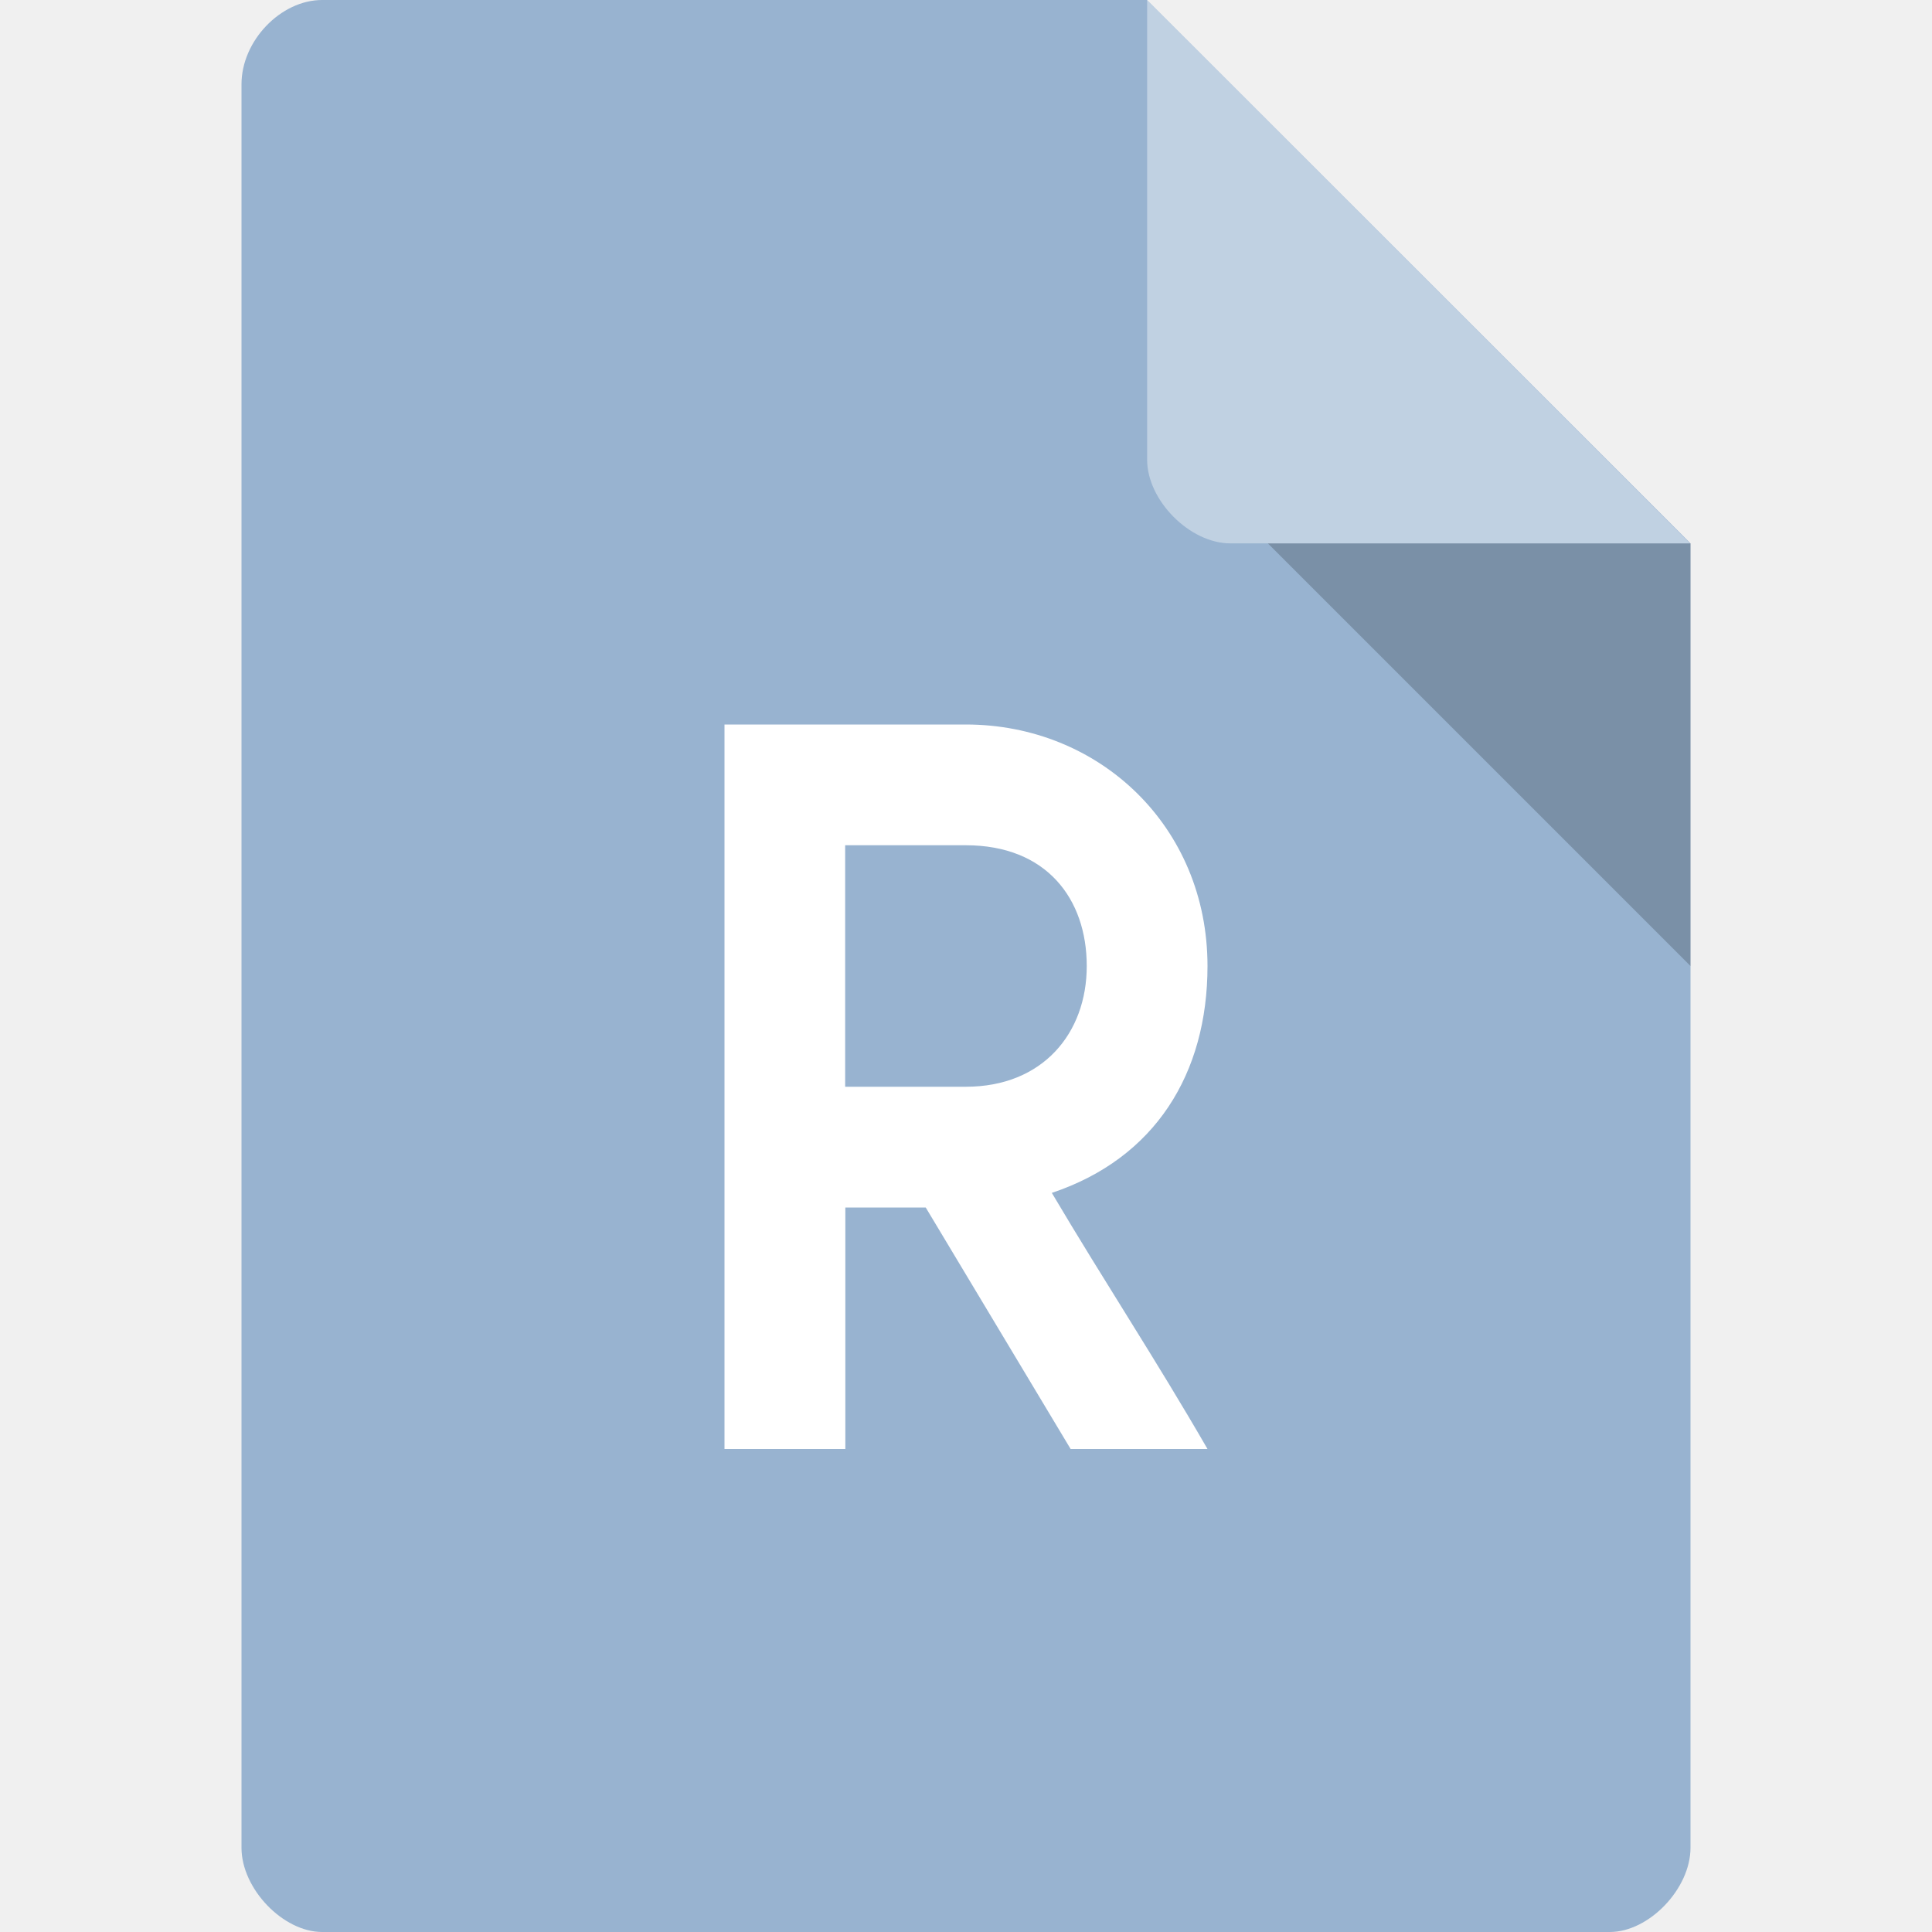
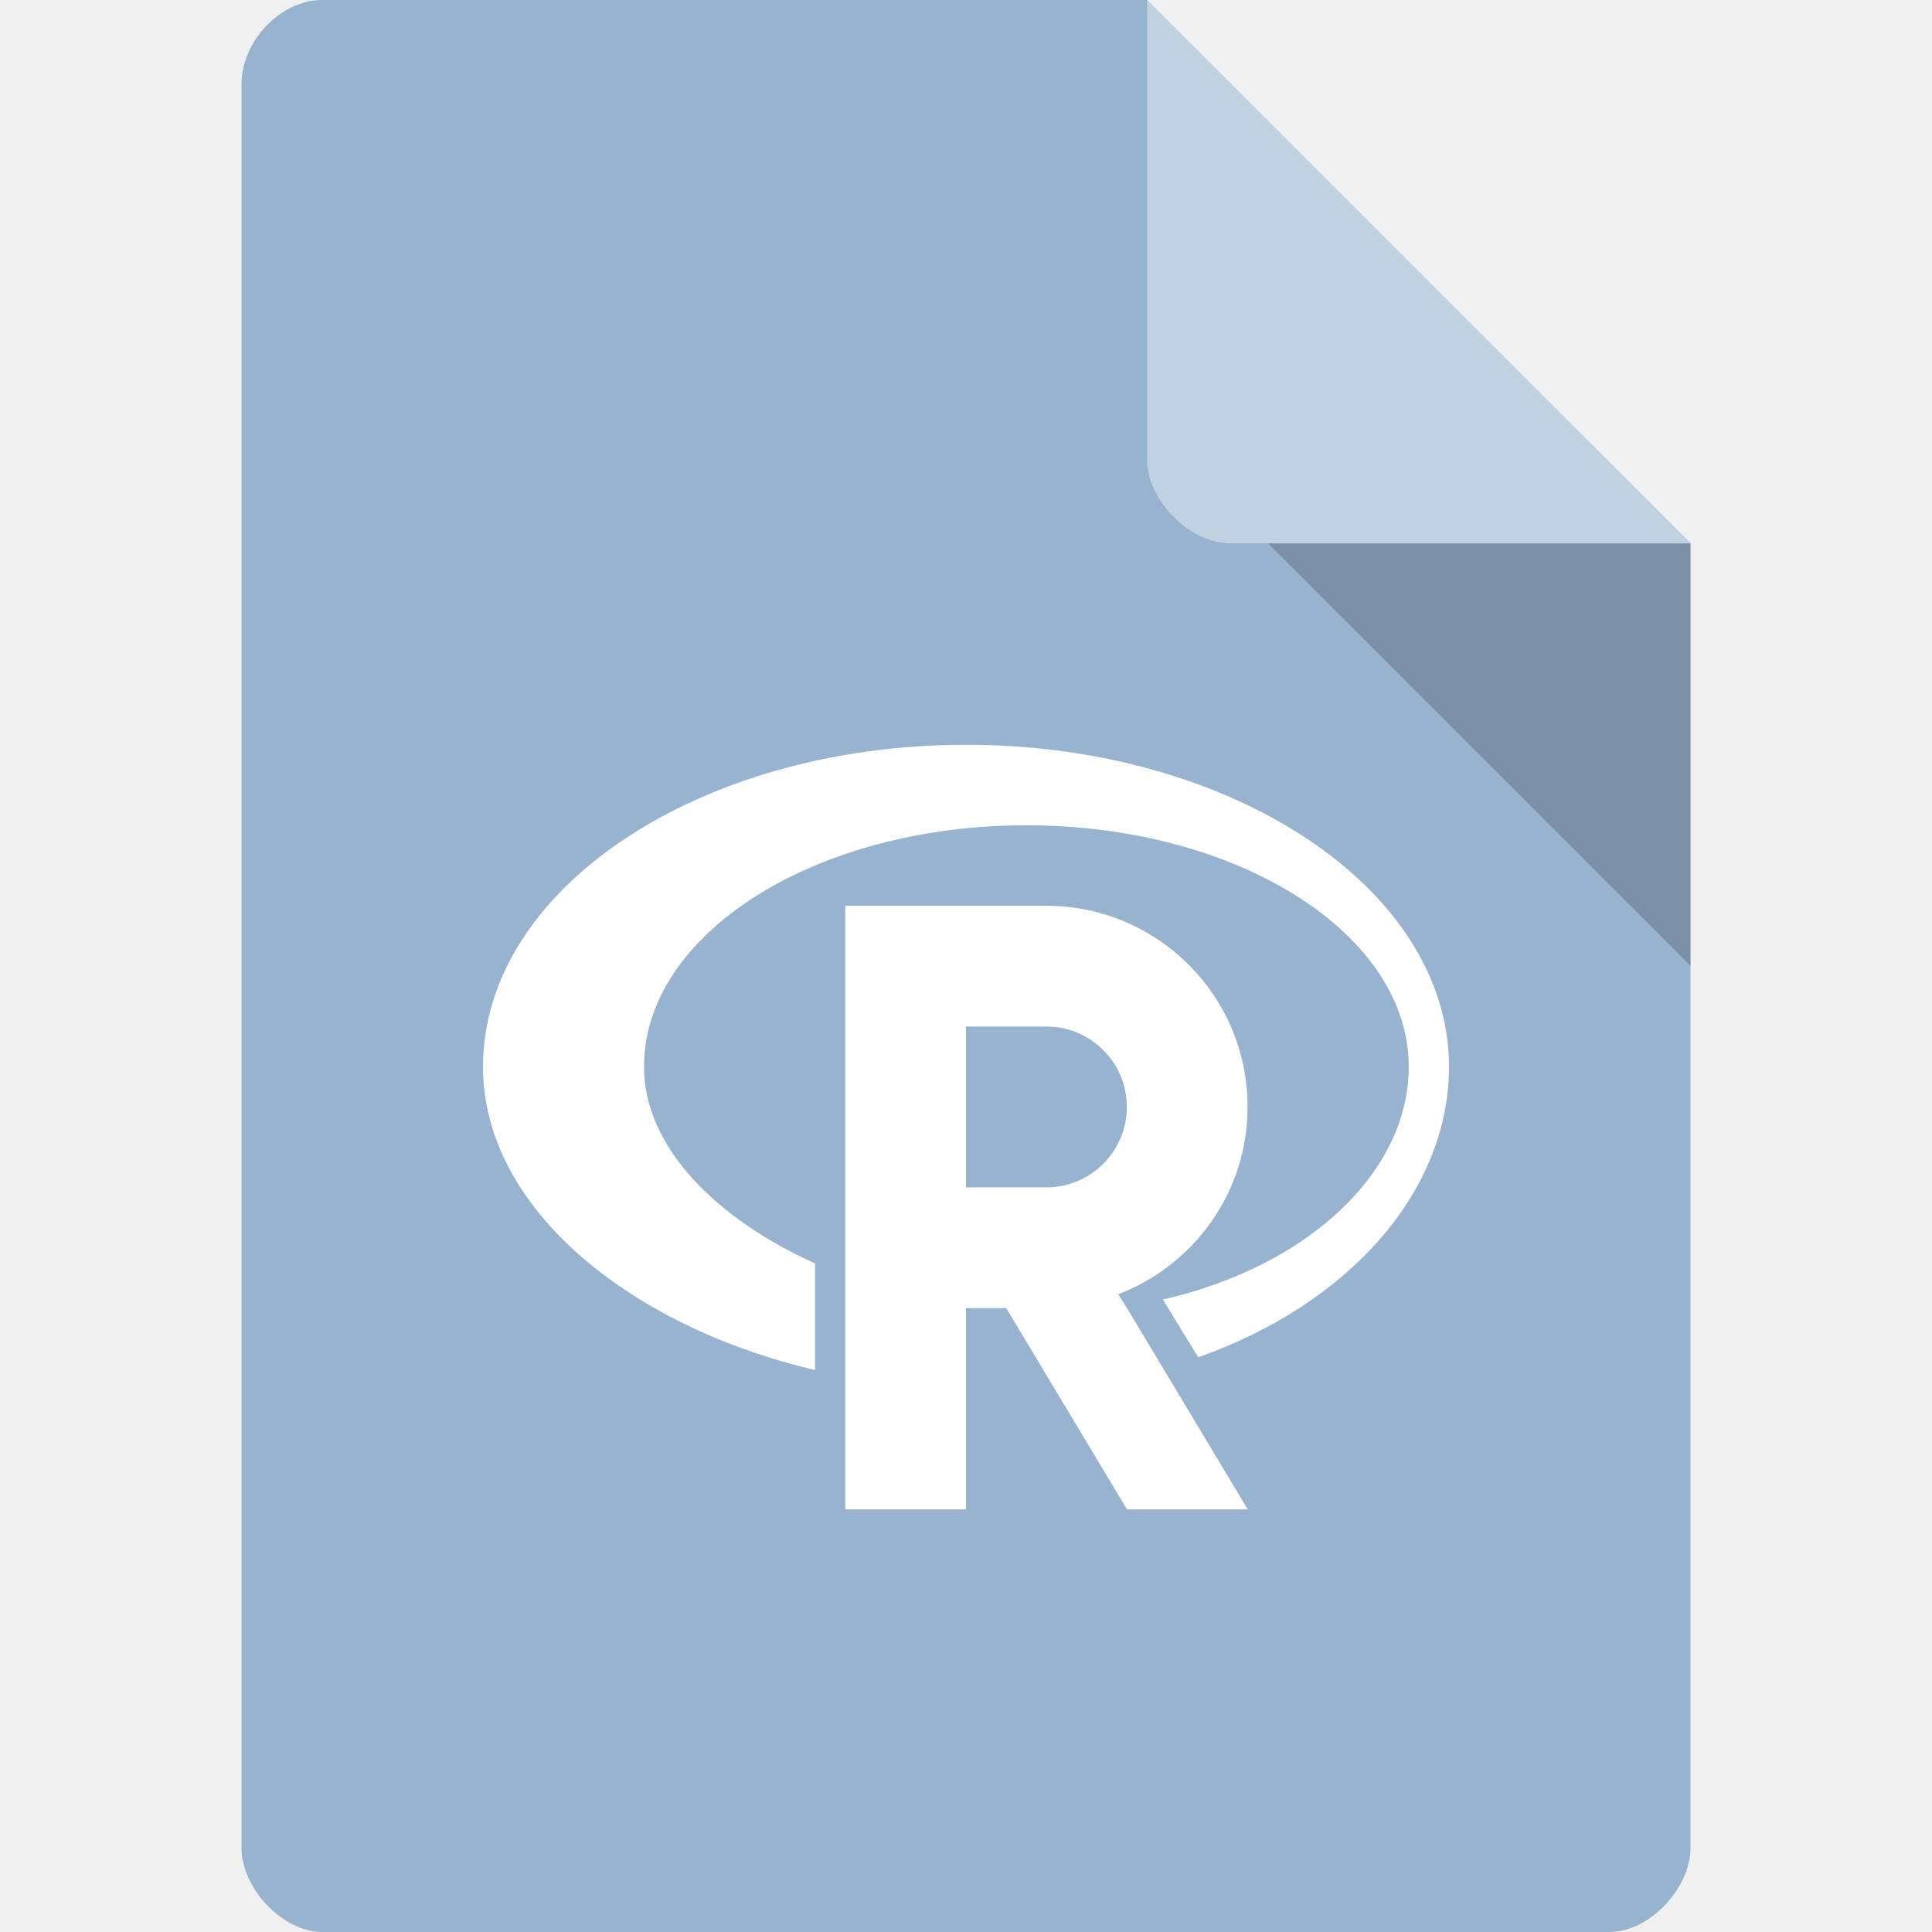
<svg xmlns="http://www.w3.org/2000/svg" width="64px" height="64px" viewBox="0 0 64 64" version="1.1" id="svg2">
  <defs id="defs27" />
  <g id="surface1">
    <path style="stroke:none;fill-rule:nonzero;fill:#98b3d0;fill-opacity:1" d="M 10.672 0 C 9.297 0 8 1.355 8 2.789 L 8 61.211 C 8 62.566 9.375 64 10.672 64 L 53.328 64 C 54.625 64 56 62.566 56 61.211 L 56 18 L 38 0 Z M 10.672 0 " id="path5" />
    <path style=" stroke:none;fill-rule:nonzero;fill:rgb(0%,0%,0%);fill-opacity:0.196;" d="M 42 18 L 56 32 L 56 18 Z M 42 18 " id="path7" />
    <path style=" stroke:none;fill-rule:nonzero;fill:rgb(100%,100%,100%);fill-opacity:0.392;" d="M 38 0 L 55.984 18 L 40.758 18 C 39.41 18 38 16.574 38 15.227 Z M 38 0 " id="path9" />
  </g>
-   <path style="fill:#ffffff;fill-opacity:1;fill-rule:nonzero;stroke:none" d="m 24,24 0,24 4.003,0 0,-8 2.663,0 4.8,8 L 40,48 C 38.28,45.019 36.595,42.475 34.843,39.516 38.265,38.371 40,35.566 40,32 40,27.374 36.413,24 31.994,24 m -3.997,4 3.997,0 C 34.667,28 36,29.776 36,32 c 0,2.224 -1.456,4 -4.006,4 l -3.997,0" id="path65" />
+   <g id="g3342" transform="matrix(1.333333,0,0,1.333333,1.333333,-0.6666654)">
+     <path id="path59" d="m 23,19.004 c -6.629,0 -12,3.582 -12,8 0,3.482 3.592,6.436 8.25,7.535 l 0,-2.65 C 16.833,30.801 15,29.02 15,27.004 c 0,-3.313 4.254,-6 9.5,-6 5.246,0 9.5,2.688 9.5,6 0,2.592 -2.46,4.945 -6.106,5.783 0.293,0.483 0.586,0.965 0.877,1.434 C 32.565,32.877 35,30.067 35,27.004 c 0,-4.418 -5.371,-8 -12,-8 z" style="fill:#ffffff;fill-opacity:1;fill-rule:nonzero;stroke:none" />
+     <path id="path63" d="M 20,23.004 20,38 l 3,0 0,-5 1,0 3,5 3,0 -3,-5 -0.219,-0.344 c 1.875,-0.719 3.215,-2.523 3.215,-4.656 0,-2.758 -2.238,-4.996 -5,-4.996 m -1.996,3 1.996,0 c 1.105,0 2,0.895 2,1.996 0,1.109 -0.898,2 -2,2 L 23,30 23,26 m 0,0.004" style="fill:#ffffff;fill-opacity:1;fill-rule:nonzero;stroke:none" />
+   </g>
</svg>
